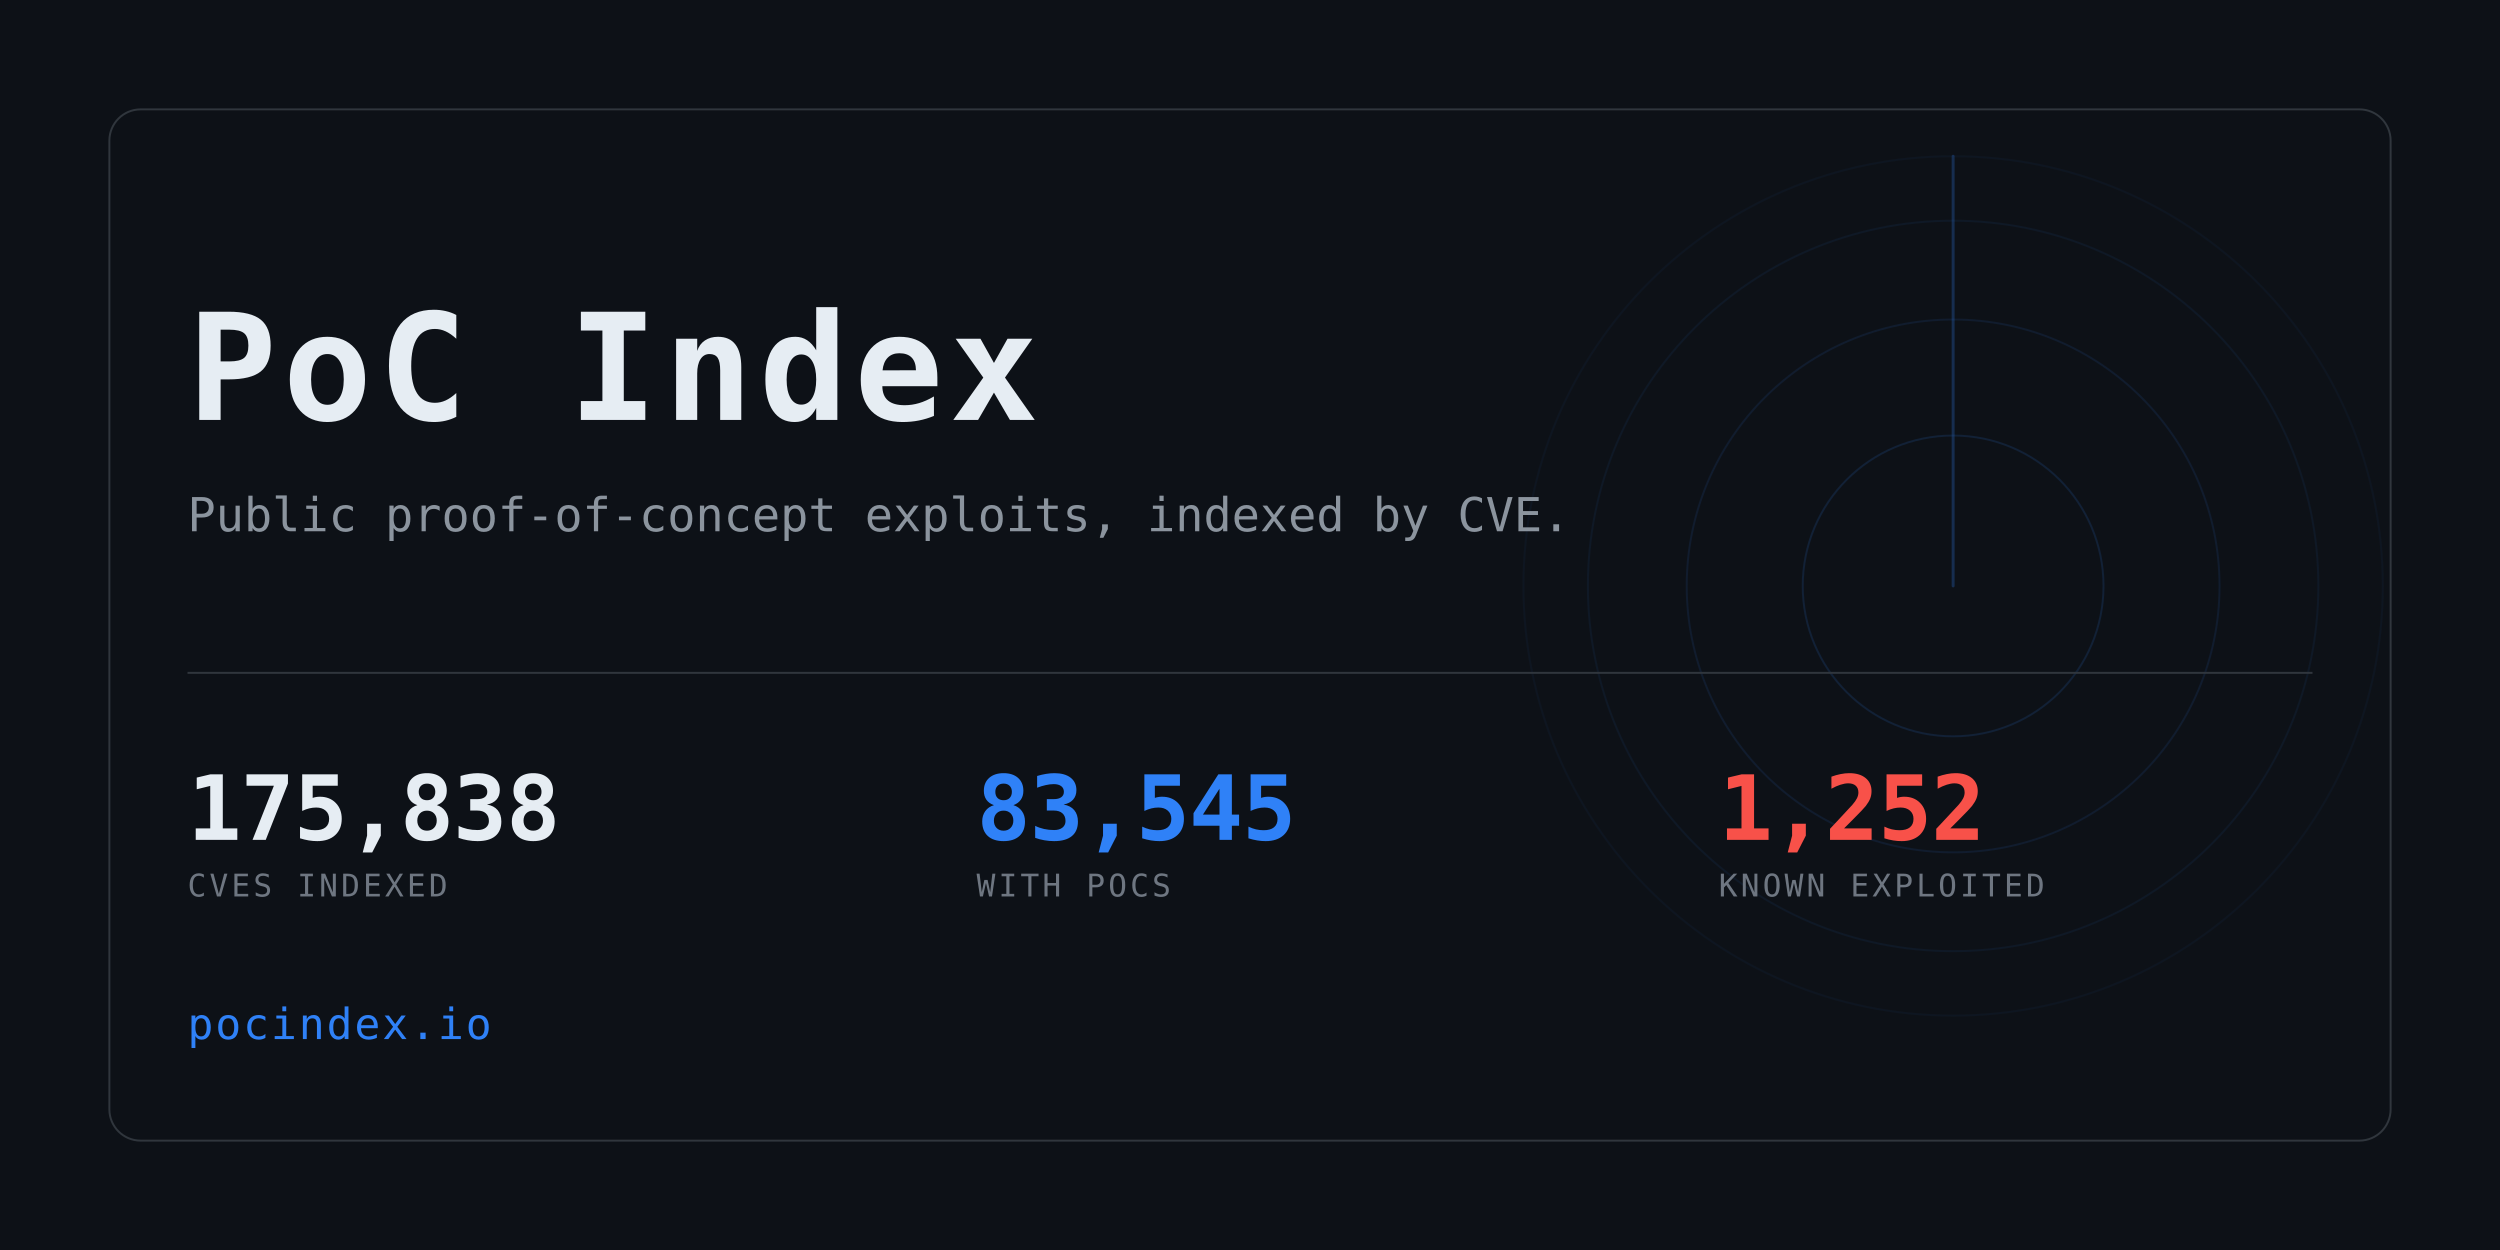
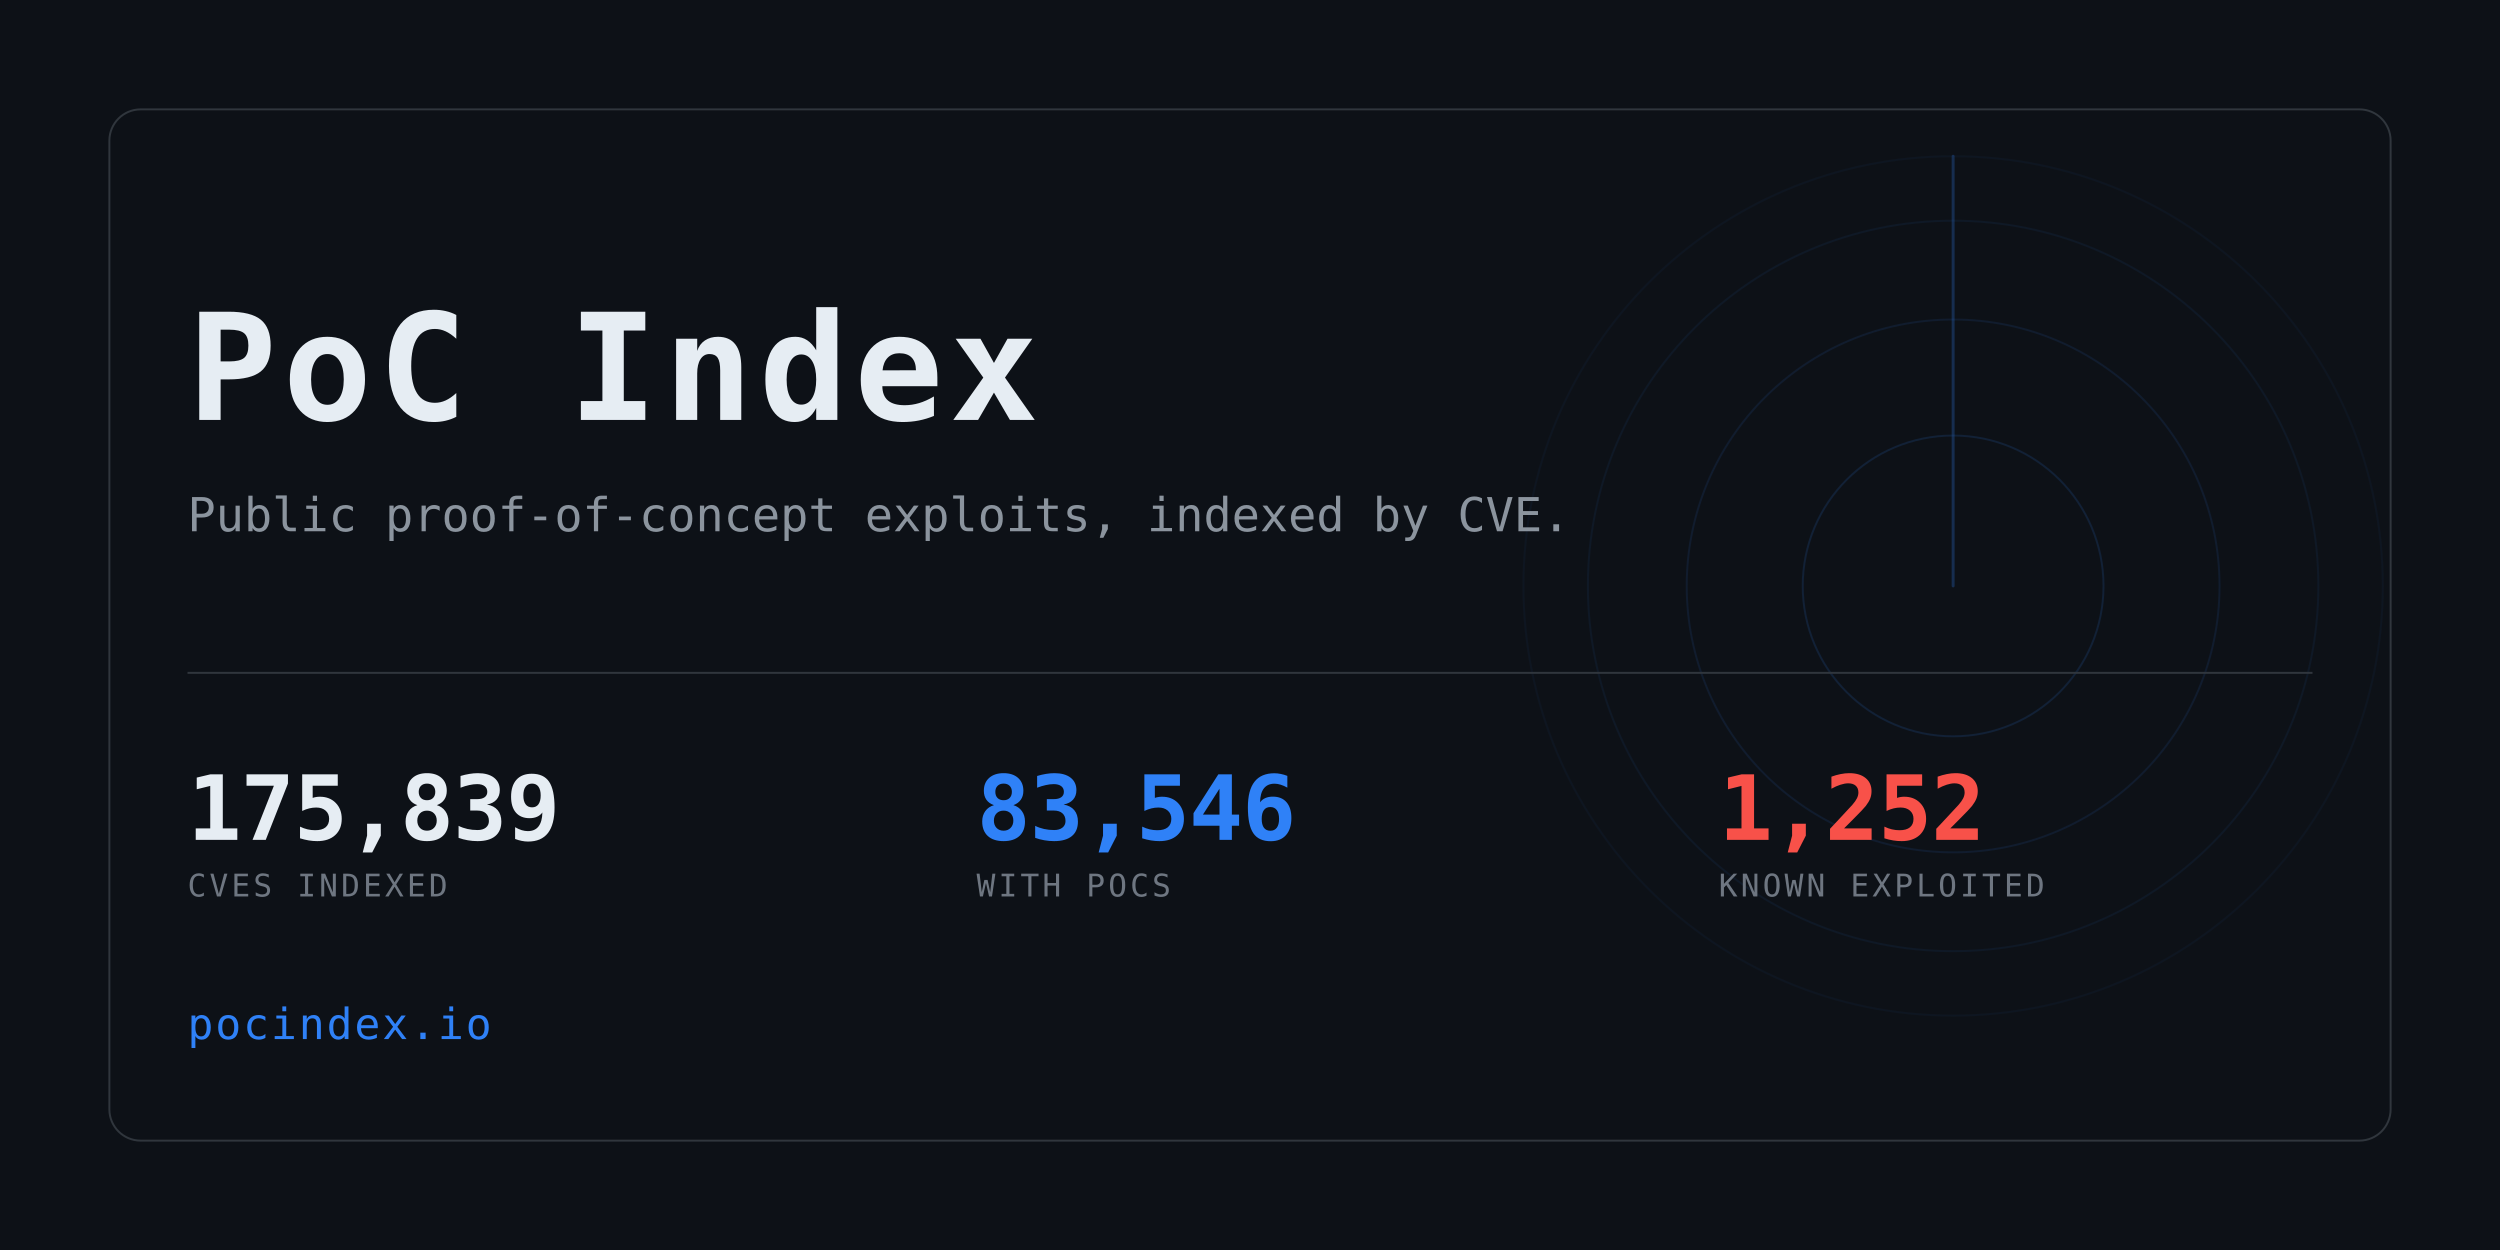
<svg xmlns="http://www.w3.org/2000/svg" width="1280" height="640" viewBox="0 0 1280 640" role="img" aria-label="PoC Index">
  <clipPath id="card">
    <rect x="56" y="56" width="1168" height="528" rx="16" />
  </clipPath>
  <rect width="1280" height="640" fill="#0d1117" />
  <g clip-path="url(#card)" opacity="0.6">
    <g>
      <circle cx="1000" cy="300" r="77.0" fill="none" stroke="#2f81f7" stroke-width="1" opacity="0.234" />
      <circle cx="1000" cy="300" r="136.4" fill="none" stroke="#2f81f7" stroke-width="1" opacity="0.169" />
      <circle cx="1000" cy="300" r="187.0" fill="none" stroke="#2f81f7" stroke-width="1" opacity="0.117" />
      <circle cx="1000" cy="300" r="220.0" fill="none" stroke="#2f81f7" stroke-width="1" opacity="0.078" />
      <line x1="1000" y1="300" x2="1000" y2="80.0" stroke="#2f81f7" stroke-width="1.5" stroke-linecap="round" opacity="0.416">
        <animateTransform attributeName="transform" type="rotate" from="0 1000 300" to="360 1000 300" dur="8s" repeatCount="indefinite" />
      </line>
    </g>
  </g>
  <rect x="56" y="56" width="1168" height="528" rx="16" fill="none" stroke="#30363d" />
  <text x="96" y="215" font-family="ui-monospace,SFMono-Regular,Menlo,Consolas,monospace" font-size="76" font-weight="700" fill="#e6edf3" letter-spacing="3">PoC Index</text>
  <text x="96" y="272" font-family="ui-monospace,SFMono-Regular,Menlo,Consolas,monospace" font-size="24" fill="#8b949e">
    Public proof-of-concept exploits, indexed by CVE.</text>
  <rect x="96" y="344" width="1088" height="1" fill="#30363d" />
-   <text x="96" y="430" font-family="ui-monospace,SFMono-Regular,Menlo,Consolas,monospace" font-size="46" font-weight="700" fill="#e6edf3" letter-spacing="-0.5">175,838</text>
+   <text x="96" y="430" font-family="ui-monospace,SFMono-Regular,Menlo,Consolas,monospace" font-size="46" font-weight="700" fill="#e6edf3" letter-spacing="-0.5">175,839</text>
  <text x="96" y="459" font-family="ui-monospace,SFMono-Regular,Menlo,Consolas,monospace" font-size="16" fill="#6e7681" letter-spacing="1.6">CVES INDEXED</text>
-   <text x="500" y="430" font-family="ui-monospace,SFMono-Regular,Menlo,Consolas,monospace" font-size="46" font-weight="700" fill="#2f81f7" letter-spacing="-0.5">83,545</text>
+   <text x="500" y="430" font-family="ui-monospace,SFMono-Regular,Menlo,Consolas,monospace" font-size="46" font-weight="700" fill="#2f81f7" letter-spacing="-0.5">83,546</text>
  <text x="500" y="459" font-family="ui-monospace,SFMono-Regular,Menlo,Consolas,monospace" font-size="16" fill="#6e7681" letter-spacing="1.6">WITH POCS</text>
  <text x="880" y="430" font-family="ui-monospace,SFMono-Regular,Menlo,Consolas,monospace" font-size="46" font-weight="700" fill="#f85149" letter-spacing="-0.5">1,252</text>
  <text x="880" y="459" font-family="ui-monospace,SFMono-Regular,Menlo,Consolas,monospace" font-size="16" fill="#6e7681" letter-spacing="1.6">KNOWN EXPLOITED</text>
  <text x="96" y="532" font-family="ui-monospace,SFMono-Regular,Menlo,Consolas,monospace" font-size="22" fill="#2f81f7" letter-spacing="1">pocindex.io</text>
</svg>
